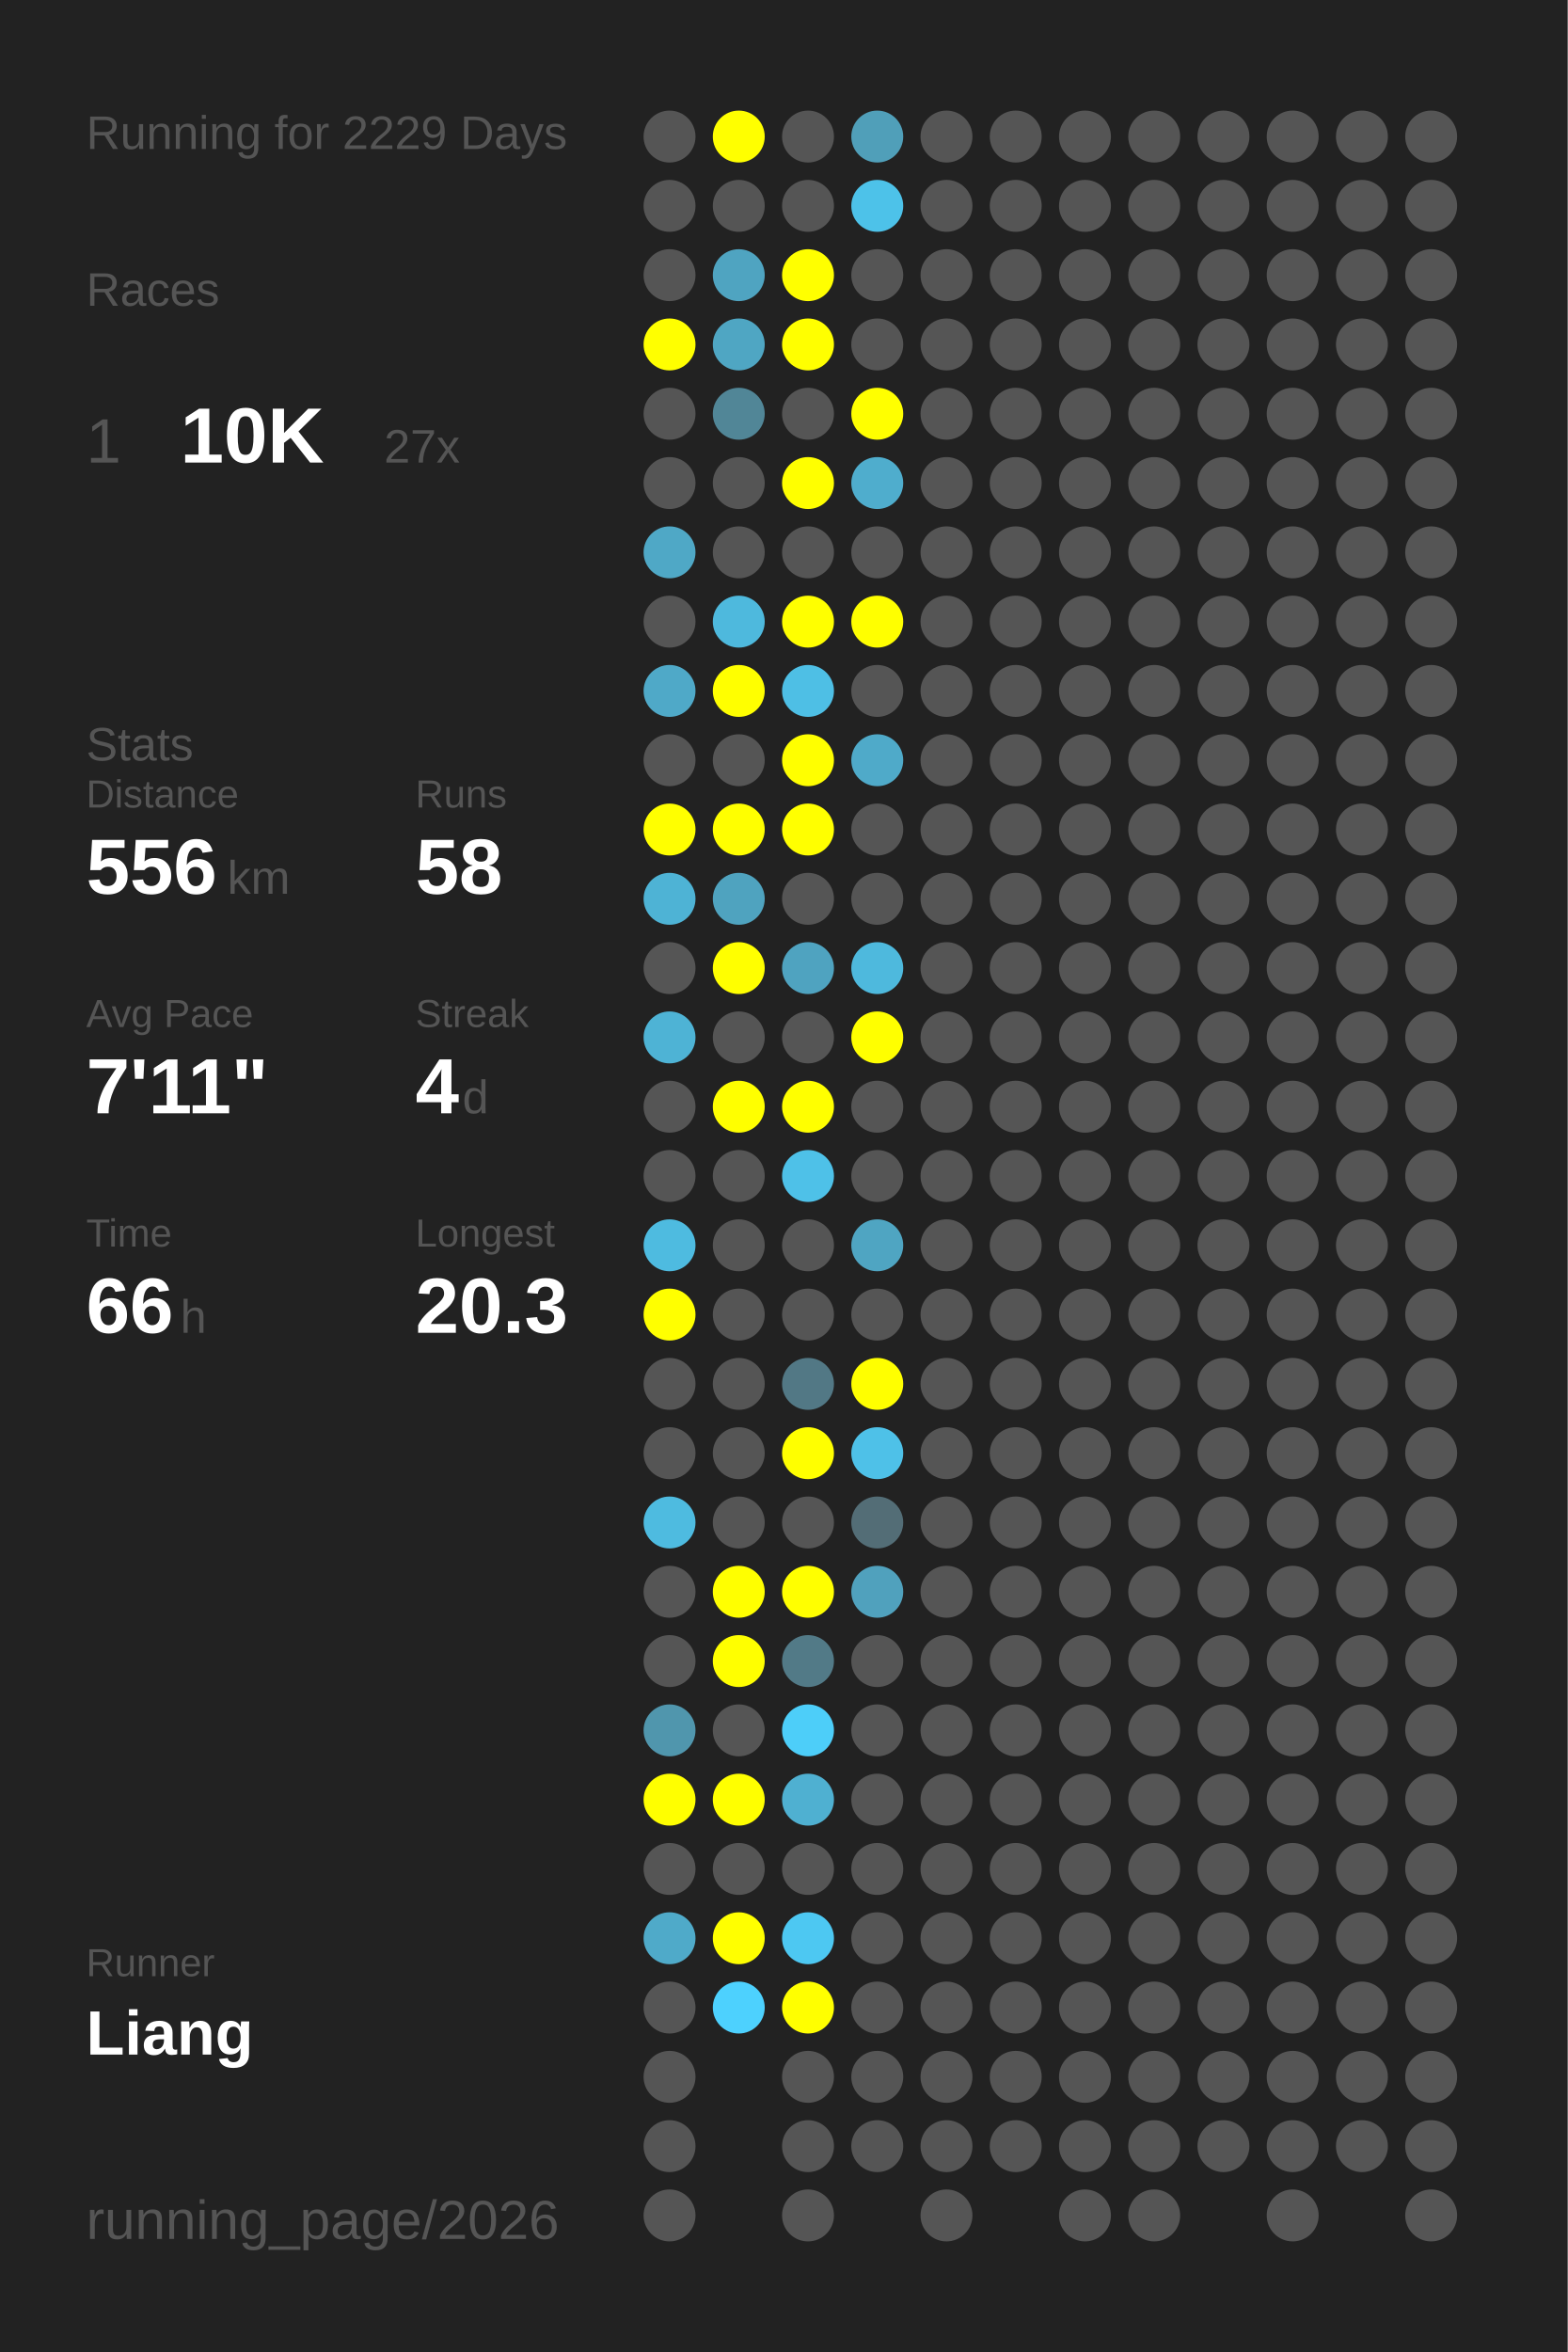
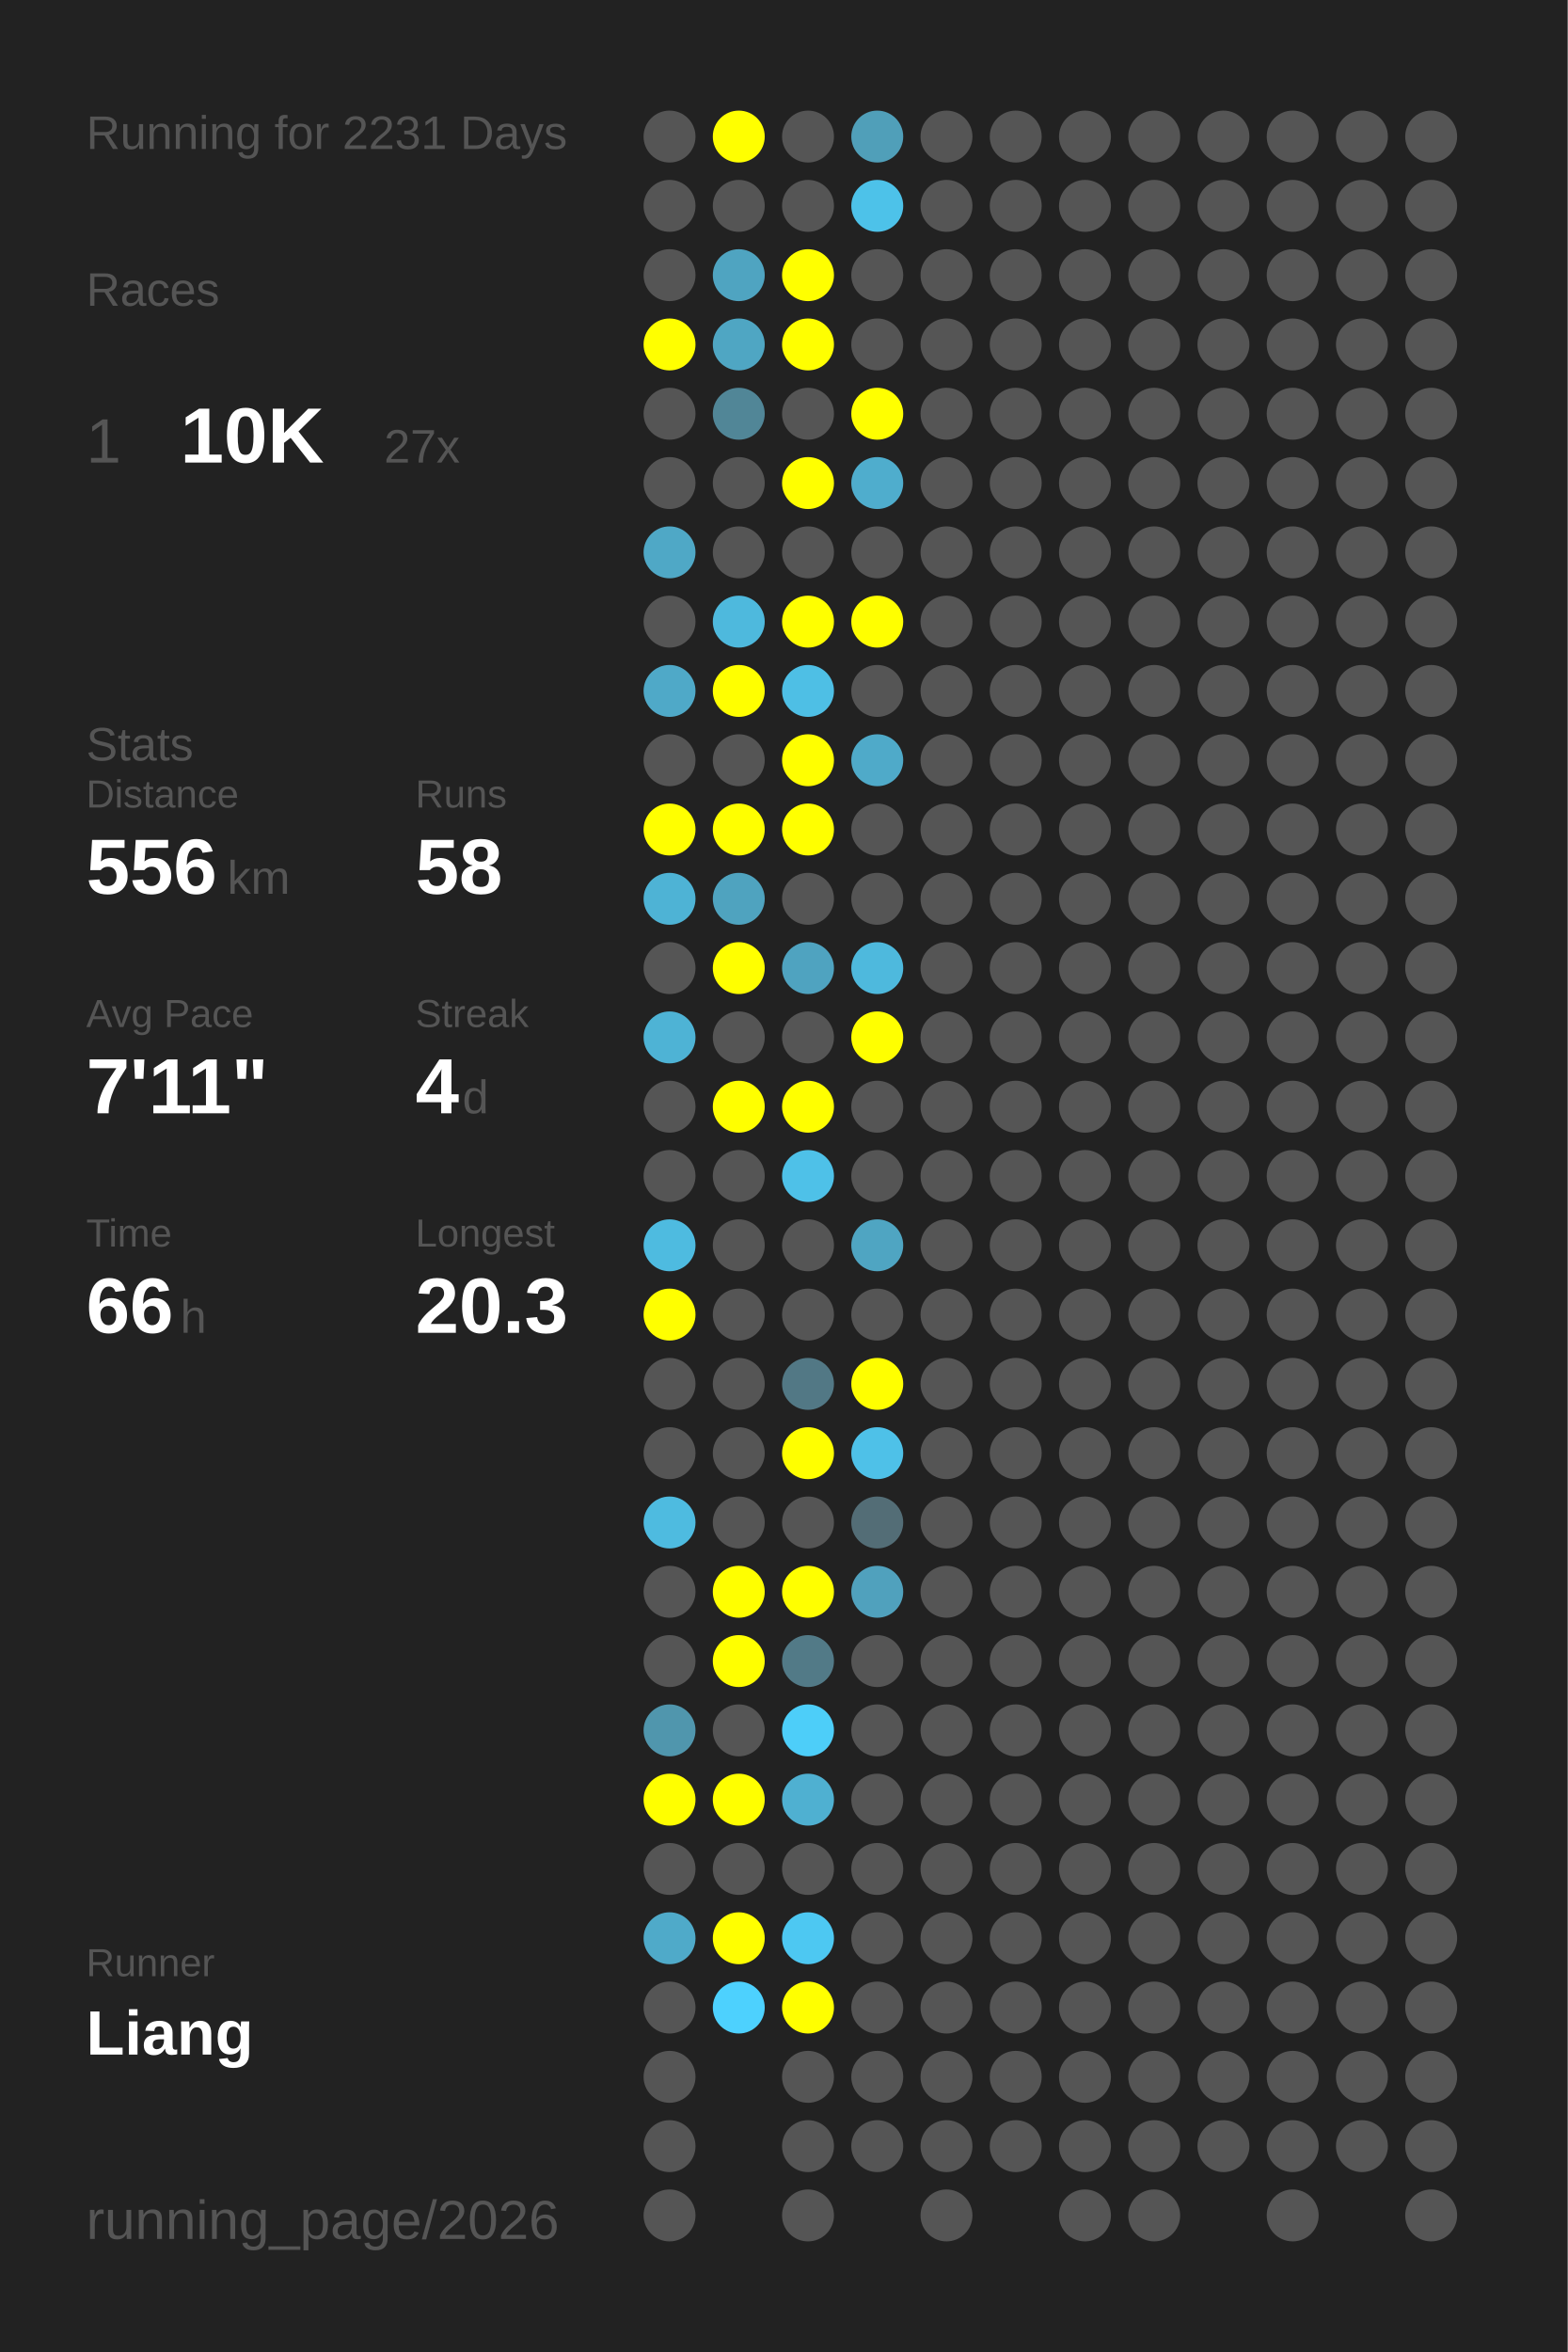
<svg xmlns="http://www.w3.org/2000/svg" baseProfile="full" height="300mm" version="1.1" viewBox="0,0,200,300" width="200mm">
  <defs />
  <rect fill="#222222" height="300" width="200" x="0" y="0" />
-   <text fill="#555555" style="font-size:6px; font-family:Arial;" x="11" y="19">Running for 2229 Days</text>
+   <text fill="#555555" style="font-size:6px; font-family:Arial;" x="11" y="19">Running for 2231 Days</text>
  <text fill="#555555" style="font-size:6px; font-family:Arial;" x="11" y="39">Races</text>
  <text fill="#555555" style="font-size:8px; font-family:Arial;" x="11" y="59">1</text>
  <text fill="#FFFFFF" style="font-size:10px; font-family:Arial; font-weight:bold;" x="23" y="59">10K</text>
  <text fill="#555555" style="font-size:6px; font-family:Arial;" x="49" y="59">27x</text>
  <text fill="#555555" style="font-size:6px; font-family:Arial;" x="11" y="97">Stats</text>
  <text fill="#555555" style="font-size:5px; font-family:Arial;" x="11" y="103">Distance</text>
  <text fill="#FFFFFF" style="font-size:10px; font-family:Arial; font-weight:bold;" x="11" y="114">556</text>
  <text fill="#555555" style="font-size:6px; font-family:Arial;" x="29" y="114">km</text>
  <text fill="#555555" style="font-size:5px; font-family:Arial;" x="53" y="103">Runs</text>
  <text fill="#FFFFFF" style="font-size:10px; font-family:Arial; font-weight:bold;" x="53" y="114">58</text>
  <text fill="#555555" style="font-size:5px; font-family:Arial;" x="11" y="131">Avg Pace</text>
  <text fill="#FFFFFF" style="font-size:10px; font-family:Arial; font-weight:bold;" x="11" y="142">7'11"</text>
  <text fill="#555555" style="font-size:5px; font-family:Arial;" x="53" y="131">Streak</text>
  <text fill="#FFFFFF" style="font-size:10px; font-family:Arial; font-weight:bold;" x="53" y="142">4</text>
  <text fill="#555555" style="font-size:6px; font-family:Arial;" x="59" y="142">d</text>
  <text fill="#555555" style="font-size:5px; font-family:Arial;" x="11" y="159">Time</text>
  <text fill="#FFFFFF" style="font-size:10px; font-family:Arial; font-weight:bold;" x="11" y="170">66</text>
  <text fill="#555555" style="font-size:6px; font-family:Arial;" x="23" y="170">h</text>
  <text fill="#555555" style="font-size:5px; font-family:Arial;" x="53" y="159">Longest</text>
  <text fill="#FFFFFF" style="font-size:10px; font-family:Arial; font-weight:bold;" x="53" y="170">20.3</text>
  <text fill="#555555" style="font-size:5px; font-family:Arial;" x="11" y="252.065">Runner</text>
  <text fill="#FFFFFF" style="font-size:8px; font-family:Arial; font-weight:bold;" x="11" y="262.065">Liang</text>
  <text fill="#555555" style="font-size:7px; font-family:Arial;" x="11" y="285.581">running_page/2026</text>
  <circle cx="85.417" cy="17.419" fill="#555555" r="3.312" />
  <circle cx="85.417" cy="26.258" fill="#555555" r="3.312" />
  <circle cx="85.417" cy="35.097" fill="#555555" r="3.312" />
  <circle cx="85.417" cy="43.935" fill="#FFFF00" r="3.312" />
  <circle cx="85.417" cy="52.774" fill="#555555" r="3.312" />
  <circle cx="85.417" cy="61.613" fill="#555555" r="3.312" />
  <circle cx="85.417" cy="70.452" fill="#4fa8c6" r="3.312" />
  <circle cx="85.417" cy="79.29" fill="#555555" r="3.312" />
  <circle cx="85.417" cy="88.129" fill="#4fa9c8" r="3.312" />
  <circle cx="85.417" cy="96.968" fill="#555555" r="3.312" />
  <circle cx="85.417" cy="105.806" fill="#FFFF00" r="3.312" />
  <circle cx="85.417" cy="114.645" fill="#4eb3d5" r="3.312" />
  <circle cx="85.417" cy="123.484" fill="#555555" r="3.312" />
  <circle cx="85.417" cy="132.323" fill="#4eb3d5" r="3.312" />
  <circle cx="85.417" cy="141.161" fill="#555555" r="3.312" />
  <circle cx="85.417" cy="150" fill="#555555" r="3.312" />
  <circle cx="85.417" cy="158.839" fill="#4ebbe0" r="3.312" />
  <circle cx="85.417" cy="167.677" fill="#FFFF00" r="3.312" />
  <circle cx="85.417" cy="176.516" fill="#555555" r="3.312" />
  <circle cx="85.417" cy="185.355" fill="#555555" r="3.312" />
  <circle cx="85.417" cy="194.194" fill="#4ebbe0" r="3.312" />
  <circle cx="85.417" cy="203.032" fill="#555555" r="3.312" />
  <circle cx="85.417" cy="211.871" fill="#555555" r="3.312" />
  <circle cx="85.417" cy="220.71" fill="#5096ad" r="3.312" />
  <circle cx="85.417" cy="229.548" fill="#FFFF00" r="3.312" />
  <circle cx="85.417" cy="238.387" fill="#555555" r="3.312" />
  <circle cx="85.417" cy="247.226" fill="#4faac9" r="3.312" />
  <circle cx="85.417" cy="256.065" fill="#555555" r="3.312" />
  <circle cx="85.417" cy="264.903" fill="#555555" r="3.312" />
  <circle cx="85.417" cy="273.742" fill="#555555" r="3.312" />
  <circle cx="85.417" cy="282.581" fill="#555555" r="3.312" />
  <circle cx="94.25" cy="17.419" fill="#FFFF00" r="3.312" />
  <circle cx="94.25" cy="26.258" fill="#555555" r="3.312" />
  <circle cx="94.25" cy="35.097" fill="#4fa4c1" r="3.312" />
  <circle cx="94.25" cy="43.935" fill="#4fa6c3" r="3.312" />
  <circle cx="94.25" cy="52.774" fill="#518697" r="3.312" />
  <circle cx="94.25" cy="61.613" fill="#555555" r="3.312" />
  <circle cx="94.25" cy="70.452" fill="#555555" r="3.312" />
  <circle cx="94.25" cy="79.29" fill="#4eb9dd" r="3.312" />
  <circle cx="94.25" cy="88.129" fill="#FFFF00" r="3.312" />
  <circle cx="94.25" cy="96.968" fill="#555555" r="3.312" />
  <circle cx="94.25" cy="105.806" fill="#FFFF00" r="3.312" />
  <circle cx="94.25" cy="114.645" fill="#4fa3bf" r="3.312" />
  <circle cx="94.25" cy="123.484" fill="#FFFF00" r="3.312" />
  <circle cx="94.25" cy="132.323" fill="#555555" r="3.312" />
  <circle cx="94.25" cy="141.161" fill="#FFFF00" r="3.312" />
  <circle cx="94.25" cy="150" fill="#555555" r="3.312" />
  <circle cx="94.25" cy="158.839" fill="#555555" r="3.312" />
  <circle cx="94.25" cy="167.677" fill="#555555" r="3.312" />
  <circle cx="94.25" cy="176.516" fill="#555555" r="3.312" />
  <circle cx="94.25" cy="185.355" fill="#555555" r="3.312" />
  <circle cx="94.25" cy="194.194" fill="#555555" r="3.312" />
  <circle cx="94.25" cy="203.032" fill="#FFFF00" r="3.312" />
  <circle cx="94.25" cy="211.871" fill="#FFFF00" r="3.312" />
  <circle cx="94.25" cy="220.71" fill="#555555" r="3.312" />
  <circle cx="94.25" cy="229.548" fill="#FFFF00" r="3.312" />
  <circle cx="94.25" cy="238.387" fill="#555555" r="3.312" />
  <circle cx="94.25" cy="247.226" fill="#FFFF00" r="3.312" />
  <circle cx="94.25" cy="256.065" fill="#4dd1fe" r="3.312" />
  <circle cx="103.083" cy="17.419" fill="#555555" r="3.312" />
  <circle cx="103.083" cy="26.258" fill="#555555" r="3.312" />
  <circle cx="103.083" cy="35.097" fill="#FFFF00" r="3.312" />
  <circle cx="103.083" cy="43.935" fill="#FFFF00" r="3.312" />
  <circle cx="103.083" cy="52.774" fill="#555555" r="3.312" />
  <circle cx="103.083" cy="61.613" fill="#FFFF00" r="3.312" />
  <circle cx="103.083" cy="70.452" fill="#555555" r="3.312" />
  <circle cx="103.083" cy="79.29" fill="#FFFF00" r="3.312" />
  <circle cx="103.083" cy="88.129" fill="#4ebfe5" r="3.312" />
  <circle cx="103.083" cy="96.968" fill="#FFFF00" r="3.312" />
  <circle cx="103.083" cy="105.806" fill="#FFFF00" r="3.312" />
  <circle cx="103.083" cy="114.645" fill="#555555" r="3.312" />
  <circle cx="103.083" cy="123.484" fill="#4fa3c0" r="3.312" />
  <circle cx="103.083" cy="132.323" fill="#555555" r="3.312" />
  <circle cx="103.083" cy="141.161" fill="#FFFF00" r="3.312" />
  <circle cx="103.083" cy="150" fill="#4ec1e8" r="3.312" />
  <circle cx="103.083" cy="158.839" fill="#555555" r="3.312" />
  <circle cx="103.083" cy="167.677" fill="#555555" r="3.312" />
  <circle cx="103.083" cy="176.516" fill="#527885" r="3.312" />
  <circle cx="103.083" cy="185.355" fill="#FFFF00" r="3.312" />
  <circle cx="103.083" cy="194.194" fill="#555555" r="3.312" />
  <circle cx="103.083" cy="203.032" fill="#FFFF00" r="3.312" />
  <circle cx="103.083" cy="211.871" fill="#527a87" r="3.312" />
  <circle cx="103.083" cy="220.71" fill="#4dcef9" r="3.312" />
  <circle cx="103.083" cy="229.548" fill="#4fb0d1" r="3.312" />
  <circle cx="103.083" cy="238.387" fill="#555555" r="3.312" />
  <circle cx="103.083" cy="247.226" fill="#4dc8f2" r="3.312" />
  <circle cx="103.083" cy="256.065" fill="#FFFF00" r="3.312" />
  <circle cx="103.083" cy="264.903" fill="#555555" r="3.312" />
  <circle cx="103.083" cy="273.742" fill="#555555" r="3.312" />
  <circle cx="103.083" cy="282.581" fill="#555555" r="3.312" />
  <circle cx="111.917" cy="17.419" fill="#509fb9" r="3.312" />
  <circle cx="111.917" cy="26.258" fill="#4dc2e9" r="3.312" />
  <circle cx="111.917" cy="35.097" fill="#555555" r="3.312" />
  <circle cx="111.917" cy="43.935" fill="#555555" r="3.312" />
  <circle cx="111.917" cy="52.774" fill="#FFFF00" r="3.312" />
  <circle cx="111.917" cy="61.613" fill="#4fadcd" r="3.312" />
  <circle cx="111.917" cy="70.452" fill="#555555" r="3.312" />
  <circle cx="111.917" cy="79.29" fill="#FFFF00" r="3.312" />
  <circle cx="111.917" cy="88.129" fill="#555555" r="3.312" />
  <circle cx="111.917" cy="96.968" fill="#4faac9" r="3.312" />
  <circle cx="111.917" cy="105.806" fill="#555555" r="3.312" />
  <circle cx="111.917" cy="114.645" fill="#555555" r="3.312" />
  <circle cx="111.917" cy="123.484" fill="#4eb9dd" r="3.312" />
  <circle cx="111.917" cy="132.323" fill="#FFFF00" r="3.312" />
  <circle cx="111.917" cy="141.161" fill="#555555" r="3.312" />
  <circle cx="111.917" cy="150" fill="#555555" r="3.312" />
  <circle cx="111.917" cy="158.839" fill="#4fa5c2" r="3.312" />
  <circle cx="111.917" cy="167.677" fill="#555555" r="3.312" />
  <circle cx="111.917" cy="176.516" fill="#FFFF00" r="3.312" />
  <circle cx="111.917" cy="185.355" fill="#4ec1e8" r="3.312" />
  <circle cx="111.917" cy="194.194" fill="#536d76" r="3.312" />
  <circle cx="111.917" cy="203.032" fill="#50a1bd" r="3.312" />
  <circle cx="111.917" cy="211.871" fill="#555555" r="3.312" />
  <circle cx="111.917" cy="220.71" fill="#555555" r="3.312" />
  <circle cx="111.917" cy="229.548" fill="#555555" r="3.312" />
  <circle cx="111.917" cy="238.387" fill="#555555" r="3.312" />
  <circle cx="111.917" cy="247.226" fill="#555555" r="3.312" />
  <circle cx="111.917" cy="256.065" fill="#555555" r="3.312" />
  <circle cx="111.917" cy="264.903" fill="#555555" r="3.312" />
  <circle cx="111.917" cy="273.742" fill="#555555" r="3.312" />
  <circle cx="120.75" cy="17.419" fill="#555555" r="3.312" />
  <circle cx="120.75" cy="26.258" fill="#555555" r="3.312" />
  <circle cx="120.75" cy="35.097" fill="#555555" r="3.312" />
  <circle cx="120.75" cy="43.935" fill="#555555" r="3.312" />
  <circle cx="120.75" cy="52.774" fill="#555555" r="3.312" />
  <circle cx="120.75" cy="61.613" fill="#555555" r="3.312" />
  <circle cx="120.75" cy="70.452" fill="#555555" r="3.312" />
  <circle cx="120.75" cy="79.29" fill="#555555" r="3.312" />
  <circle cx="120.75" cy="88.129" fill="#555555" r="3.312" />
  <circle cx="120.75" cy="96.968" fill="#555555" r="3.312" />
  <circle cx="120.75" cy="105.806" fill="#555555" r="3.312" />
  <circle cx="120.75" cy="114.645" fill="#555555" r="3.312" />
  <circle cx="120.75" cy="123.484" fill="#555555" r="3.312" />
  <circle cx="120.75" cy="132.323" fill="#555555" r="3.312" />
  <circle cx="120.75" cy="141.161" fill="#555555" r="3.312" />
  <circle cx="120.75" cy="150" fill="#555555" r="3.312" />
  <circle cx="120.75" cy="158.839" fill="#555555" r="3.312" />
  <circle cx="120.75" cy="167.677" fill="#555555" r="3.312" />
  <circle cx="120.75" cy="176.516" fill="#555555" r="3.312" />
  <circle cx="120.75" cy="185.355" fill="#555555" r="3.312" />
  <circle cx="120.75" cy="194.194" fill="#555555" r="3.312" />
  <circle cx="120.75" cy="203.032" fill="#555555" r="3.312" />
  <circle cx="120.75" cy="211.871" fill="#555555" r="3.312" />
  <circle cx="120.75" cy="220.71" fill="#555555" r="3.312" />
  <circle cx="120.75" cy="229.548" fill="#555555" r="3.312" />
  <circle cx="120.75" cy="238.387" fill="#555555" r="3.312" />
  <circle cx="120.75" cy="247.226" fill="#555555" r="3.312" />
  <circle cx="120.75" cy="256.065" fill="#555555" r="3.312" />
  <circle cx="120.75" cy="264.903" fill="#555555" r="3.312" />
  <circle cx="120.75" cy="273.742" fill="#555555" r="3.312" />
  <circle cx="120.75" cy="282.581" fill="#555555" r="3.312" />
  <circle cx="129.583" cy="17.419" fill="#555555" r="3.312" />
  <circle cx="129.583" cy="26.258" fill="#555555" r="3.312" />
  <circle cx="129.583" cy="35.097" fill="#555555" r="3.312" />
  <circle cx="129.583" cy="43.935" fill="#555555" r="3.312" />
  <circle cx="129.583" cy="52.774" fill="#555555" r="3.312" />
  <circle cx="129.583" cy="61.613" fill="#555555" r="3.312" />
  <circle cx="129.583" cy="70.452" fill="#555555" r="3.312" />
  <circle cx="129.583" cy="79.29" fill="#555555" r="3.312" />
  <circle cx="129.583" cy="88.129" fill="#555555" r="3.312" />
  <circle cx="129.583" cy="96.968" fill="#555555" r="3.312" />
  <circle cx="129.583" cy="105.806" fill="#555555" r="3.312" />
  <circle cx="129.583" cy="114.645" fill="#555555" r="3.312" />
  <circle cx="129.583" cy="123.484" fill="#555555" r="3.312" />
  <circle cx="129.583" cy="132.323" fill="#555555" r="3.312" />
  <circle cx="129.583" cy="141.161" fill="#555555" r="3.312" />
  <circle cx="129.583" cy="150" fill="#555555" r="3.312" />
  <circle cx="129.583" cy="158.839" fill="#555555" r="3.312" />
  <circle cx="129.583" cy="167.677" fill="#555555" r="3.312" />
  <circle cx="129.583" cy="176.516" fill="#555555" r="3.312" />
  <circle cx="129.583" cy="185.355" fill="#555555" r="3.312" />
  <circle cx="129.583" cy="194.194" fill="#555555" r="3.312" />
  <circle cx="129.583" cy="203.032" fill="#555555" r="3.312" />
  <circle cx="129.583" cy="211.871" fill="#555555" r="3.312" />
  <circle cx="129.583" cy="220.71" fill="#555555" r="3.312" />
  <circle cx="129.583" cy="229.548" fill="#555555" r="3.312" />
  <circle cx="129.583" cy="238.387" fill="#555555" r="3.312" />
  <circle cx="129.583" cy="247.226" fill="#555555" r="3.312" />
  <circle cx="129.583" cy="256.065" fill="#555555" r="3.312" />
  <circle cx="129.583" cy="264.903" fill="#555555" r="3.312" />
  <circle cx="129.583" cy="273.742" fill="#555555" r="3.312" />
  <circle cx="138.417" cy="17.419" fill="#555555" r="3.312" />
  <circle cx="138.417" cy="26.258" fill="#555555" r="3.312" />
  <circle cx="138.417" cy="35.097" fill="#555555" r="3.312" />
  <circle cx="138.417" cy="43.935" fill="#555555" r="3.312" />
  <circle cx="138.417" cy="52.774" fill="#555555" r="3.312" />
  <circle cx="138.417" cy="61.613" fill="#555555" r="3.312" />
  <circle cx="138.417" cy="70.452" fill="#555555" r="3.312" />
  <circle cx="138.417" cy="79.29" fill="#555555" r="3.312" />
  <circle cx="138.417" cy="88.129" fill="#555555" r="3.312" />
  <circle cx="138.417" cy="96.968" fill="#555555" r="3.312" />
  <circle cx="138.417" cy="105.806" fill="#555555" r="3.312" />
  <circle cx="138.417" cy="114.645" fill="#555555" r="3.312" />
  <circle cx="138.417" cy="123.484" fill="#555555" r="3.312" />
  <circle cx="138.417" cy="132.323" fill="#555555" r="3.312" />
  <circle cx="138.417" cy="141.161" fill="#555555" r="3.312" />
  <circle cx="138.417" cy="150" fill="#555555" r="3.312" />
  <circle cx="138.417" cy="158.839" fill="#555555" r="3.312" />
  <circle cx="138.417" cy="167.677" fill="#555555" r="3.312" />
  <circle cx="138.417" cy="176.516" fill="#555555" r="3.312" />
  <circle cx="138.417" cy="185.355" fill="#555555" r="3.312" />
  <circle cx="138.417" cy="194.194" fill="#555555" r="3.312" />
  <circle cx="138.417" cy="203.032" fill="#555555" r="3.312" />
  <circle cx="138.417" cy="211.871" fill="#555555" r="3.312" />
  <circle cx="138.417" cy="220.71" fill="#555555" r="3.312" />
  <circle cx="138.417" cy="229.548" fill="#555555" r="3.312" />
  <circle cx="138.417" cy="238.387" fill="#555555" r="3.312" />
  <circle cx="138.417" cy="247.226" fill="#555555" r="3.312" />
  <circle cx="138.417" cy="256.065" fill="#555555" r="3.312" />
  <circle cx="138.417" cy="264.903" fill="#555555" r="3.312" />
  <circle cx="138.417" cy="273.742" fill="#555555" r="3.312" />
  <circle cx="138.417" cy="282.581" fill="#555555" r="3.312" />
  <circle cx="147.25" cy="17.419" fill="#555555" r="3.312" />
  <circle cx="147.25" cy="26.258" fill="#555555" r="3.312" />
  <circle cx="147.25" cy="35.097" fill="#555555" r="3.312" />
  <circle cx="147.25" cy="43.935" fill="#555555" r="3.312" />
  <circle cx="147.25" cy="52.774" fill="#555555" r="3.312" />
  <circle cx="147.25" cy="61.613" fill="#555555" r="3.312" />
  <circle cx="147.25" cy="70.452" fill="#555555" r="3.312" />
  <circle cx="147.25" cy="79.29" fill="#555555" r="3.312" />
  <circle cx="147.25" cy="88.129" fill="#555555" r="3.312" />
  <circle cx="147.25" cy="96.968" fill="#555555" r="3.312" />
  <circle cx="147.25" cy="105.806" fill="#555555" r="3.312" />
  <circle cx="147.25" cy="114.645" fill="#555555" r="3.312" />
  <circle cx="147.25" cy="123.484" fill="#555555" r="3.312" />
  <circle cx="147.25" cy="132.323" fill="#555555" r="3.312" />
  <circle cx="147.25" cy="141.161" fill="#555555" r="3.312" />
  <circle cx="147.25" cy="150" fill="#555555" r="3.312" />
  <circle cx="147.25" cy="158.839" fill="#555555" r="3.312" />
  <circle cx="147.25" cy="167.677" fill="#555555" r="3.312" />
  <circle cx="147.25" cy="176.516" fill="#555555" r="3.312" />
  <circle cx="147.25" cy="185.355" fill="#555555" r="3.312" />
  <circle cx="147.25" cy="194.194" fill="#555555" r="3.312" />
  <circle cx="147.25" cy="203.032" fill="#555555" r="3.312" />
  <circle cx="147.25" cy="211.871" fill="#555555" r="3.312" />
  <circle cx="147.25" cy="220.71" fill="#555555" r="3.312" />
  <circle cx="147.25" cy="229.548" fill="#555555" r="3.312" />
  <circle cx="147.25" cy="238.387" fill="#555555" r="3.312" />
  <circle cx="147.25" cy="247.226" fill="#555555" r="3.312" />
  <circle cx="147.25" cy="256.065" fill="#555555" r="3.312" />
  <circle cx="147.25" cy="264.903" fill="#555555" r="3.312" />
  <circle cx="147.25" cy="273.742" fill="#555555" r="3.312" />
  <circle cx="147.25" cy="282.581" fill="#555555" r="3.312" />
  <circle cx="156.083" cy="17.419" fill="#555555" r="3.312" />
  <circle cx="156.083" cy="26.258" fill="#555555" r="3.312" />
  <circle cx="156.083" cy="35.097" fill="#555555" r="3.312" />
  <circle cx="156.083" cy="43.935" fill="#555555" r="3.312" />
  <circle cx="156.083" cy="52.774" fill="#555555" r="3.312" />
  <circle cx="156.083" cy="61.613" fill="#555555" r="3.312" />
  <circle cx="156.083" cy="70.452" fill="#555555" r="3.312" />
  <circle cx="156.083" cy="79.29" fill="#555555" r="3.312" />
  <circle cx="156.083" cy="88.129" fill="#555555" r="3.312" />
  <circle cx="156.083" cy="96.968" fill="#555555" r="3.312" />
  <circle cx="156.083" cy="105.806" fill="#555555" r="3.312" />
  <circle cx="156.083" cy="114.645" fill="#555555" r="3.312" />
  <circle cx="156.083" cy="123.484" fill="#555555" r="3.312" />
  <circle cx="156.083" cy="132.323" fill="#555555" r="3.312" />
  <circle cx="156.083" cy="141.161" fill="#555555" r="3.312" />
  <circle cx="156.083" cy="150" fill="#555555" r="3.312" />
  <circle cx="156.083" cy="158.839" fill="#555555" r="3.312" />
  <circle cx="156.083" cy="167.677" fill="#555555" r="3.312" />
  <circle cx="156.083" cy="176.516" fill="#555555" r="3.312" />
  <circle cx="156.083" cy="185.355" fill="#555555" r="3.312" />
  <circle cx="156.083" cy="194.194" fill="#555555" r="3.312" />
  <circle cx="156.083" cy="203.032" fill="#555555" r="3.312" />
  <circle cx="156.083" cy="211.871" fill="#555555" r="3.312" />
  <circle cx="156.083" cy="220.71" fill="#555555" r="3.312" />
  <circle cx="156.083" cy="229.548" fill="#555555" r="3.312" />
  <circle cx="156.083" cy="238.387" fill="#555555" r="3.312" />
  <circle cx="156.083" cy="247.226" fill="#555555" r="3.312" />
  <circle cx="156.083" cy="256.065" fill="#555555" r="3.312" />
  <circle cx="156.083" cy="264.903" fill="#555555" r="3.312" />
  <circle cx="156.083" cy="273.742" fill="#555555" r="3.312" />
  <circle cx="164.917" cy="17.419" fill="#555555" r="3.312" />
  <circle cx="164.917" cy="26.258" fill="#555555" r="3.312" />
  <circle cx="164.917" cy="35.097" fill="#555555" r="3.312" />
  <circle cx="164.917" cy="43.935" fill="#555555" r="3.312" />
  <circle cx="164.917" cy="52.774" fill="#555555" r="3.312" />
  <circle cx="164.917" cy="61.613" fill="#555555" r="3.312" />
  <circle cx="164.917" cy="70.452" fill="#555555" r="3.312" />
  <circle cx="164.917" cy="79.29" fill="#555555" r="3.312" />
  <circle cx="164.917" cy="88.129" fill="#555555" r="3.312" />
  <circle cx="164.917" cy="96.968" fill="#555555" r="3.312" />
  <circle cx="164.917" cy="105.806" fill="#555555" r="3.312" />
  <circle cx="164.917" cy="114.645" fill="#555555" r="3.312" />
  <circle cx="164.917" cy="123.484" fill="#555555" r="3.312" />
  <circle cx="164.917" cy="132.323" fill="#555555" r="3.312" />
  <circle cx="164.917" cy="141.161" fill="#555555" r="3.312" />
  <circle cx="164.917" cy="150" fill="#555555" r="3.312" />
  <circle cx="164.917" cy="158.839" fill="#555555" r="3.312" />
  <circle cx="164.917" cy="167.677" fill="#555555" r="3.312" />
  <circle cx="164.917" cy="176.516" fill="#555555" r="3.312" />
  <circle cx="164.917" cy="185.355" fill="#555555" r="3.312" />
  <circle cx="164.917" cy="194.194" fill="#555555" r="3.312" />
  <circle cx="164.917" cy="203.032" fill="#555555" r="3.312" />
  <circle cx="164.917" cy="211.871" fill="#555555" r="3.312" />
  <circle cx="164.917" cy="220.71" fill="#555555" r="3.312" />
  <circle cx="164.917" cy="229.548" fill="#555555" r="3.312" />
  <circle cx="164.917" cy="238.387" fill="#555555" r="3.312" />
  <circle cx="164.917" cy="247.226" fill="#555555" r="3.312" />
  <circle cx="164.917" cy="256.065" fill="#555555" r="3.312" />
  <circle cx="164.917" cy="264.903" fill="#555555" r="3.312" />
  <circle cx="164.917" cy="273.742" fill="#555555" r="3.312" />
  <circle cx="164.917" cy="282.581" fill="#555555" r="3.312" />
  <circle cx="173.75" cy="17.419" fill="#555555" r="3.312" />
  <circle cx="173.75" cy="26.258" fill="#555555" r="3.312" />
  <circle cx="173.75" cy="35.097" fill="#555555" r="3.312" />
  <circle cx="173.75" cy="43.935" fill="#555555" r="3.312" />
  <circle cx="173.75" cy="52.774" fill="#555555" r="3.312" />
  <circle cx="173.75" cy="61.613" fill="#555555" r="3.312" />
  <circle cx="173.75" cy="70.452" fill="#555555" r="3.312" />
  <circle cx="173.75" cy="79.29" fill="#555555" r="3.312" />
  <circle cx="173.75" cy="88.129" fill="#555555" r="3.312" />
  <circle cx="173.75" cy="96.968" fill="#555555" r="3.312" />
  <circle cx="173.75" cy="105.806" fill="#555555" r="3.312" />
  <circle cx="173.75" cy="114.645" fill="#555555" r="3.312" />
  <circle cx="173.75" cy="123.484" fill="#555555" r="3.312" />
  <circle cx="173.75" cy="132.323" fill="#555555" r="3.312" />
  <circle cx="173.75" cy="141.161" fill="#555555" r="3.312" />
  <circle cx="173.75" cy="150" fill="#555555" r="3.312" />
  <circle cx="173.75" cy="158.839" fill="#555555" r="3.312" />
  <circle cx="173.75" cy="167.677" fill="#555555" r="3.312" />
  <circle cx="173.75" cy="176.516" fill="#555555" r="3.312" />
  <circle cx="173.75" cy="185.355" fill="#555555" r="3.312" />
  <circle cx="173.75" cy="194.194" fill="#555555" r="3.312" />
  <circle cx="173.75" cy="203.032" fill="#555555" r="3.312" />
  <circle cx="173.75" cy="211.871" fill="#555555" r="3.312" />
  <circle cx="173.75" cy="220.71" fill="#555555" r="3.312" />
  <circle cx="173.75" cy="229.548" fill="#555555" r="3.312" />
  <circle cx="173.75" cy="238.387" fill="#555555" r="3.312" />
  <circle cx="173.75" cy="247.226" fill="#555555" r="3.312" />
  <circle cx="173.75" cy="256.065" fill="#555555" r="3.312" />
  <circle cx="173.75" cy="264.903" fill="#555555" r="3.312" />
  <circle cx="173.75" cy="273.742" fill="#555555" r="3.312" />
  <circle cx="182.583" cy="17.419" fill="#555555" r="3.312" />
  <circle cx="182.583" cy="26.258" fill="#555555" r="3.312" />
  <circle cx="182.583" cy="35.097" fill="#555555" r="3.312" />
  <circle cx="182.583" cy="43.935" fill="#555555" r="3.312" />
  <circle cx="182.583" cy="52.774" fill="#555555" r="3.312" />
  <circle cx="182.583" cy="61.613" fill="#555555" r="3.312" />
  <circle cx="182.583" cy="70.452" fill="#555555" r="3.312" />
  <circle cx="182.583" cy="79.29" fill="#555555" r="3.312" />
  <circle cx="182.583" cy="88.129" fill="#555555" r="3.312" />
  <circle cx="182.583" cy="96.968" fill="#555555" r="3.312" />
  <circle cx="182.583" cy="105.806" fill="#555555" r="3.312" />
  <circle cx="182.583" cy="114.645" fill="#555555" r="3.312" />
  <circle cx="182.583" cy="123.484" fill="#555555" r="3.312" />
  <circle cx="182.583" cy="132.323" fill="#555555" r="3.312" />
  <circle cx="182.583" cy="141.161" fill="#555555" r="3.312" />
  <circle cx="182.583" cy="150" fill="#555555" r="3.312" />
  <circle cx="182.583" cy="158.839" fill="#555555" r="3.312" />
  <circle cx="182.583" cy="167.677" fill="#555555" r="3.312" />
  <circle cx="182.583" cy="176.516" fill="#555555" r="3.312" />
  <circle cx="182.583" cy="185.355" fill="#555555" r="3.312" />
  <circle cx="182.583" cy="194.194" fill="#555555" r="3.312" />
  <circle cx="182.583" cy="203.032" fill="#555555" r="3.312" />
  <circle cx="182.583" cy="211.871" fill="#555555" r="3.312" />
  <circle cx="182.583" cy="220.71" fill="#555555" r="3.312" />
  <circle cx="182.583" cy="229.548" fill="#555555" r="3.312" />
  <circle cx="182.583" cy="238.387" fill="#555555" r="3.312" />
  <circle cx="182.583" cy="247.226" fill="#555555" r="3.312" />
  <circle cx="182.583" cy="256.065" fill="#555555" r="3.312" />
  <circle cx="182.583" cy="264.903" fill="#555555" r="3.312" />
  <circle cx="182.583" cy="273.742" fill="#555555" r="3.312" />
  <circle cx="182.583" cy="282.581" fill="#555555" r="3.312" />
</svg>
